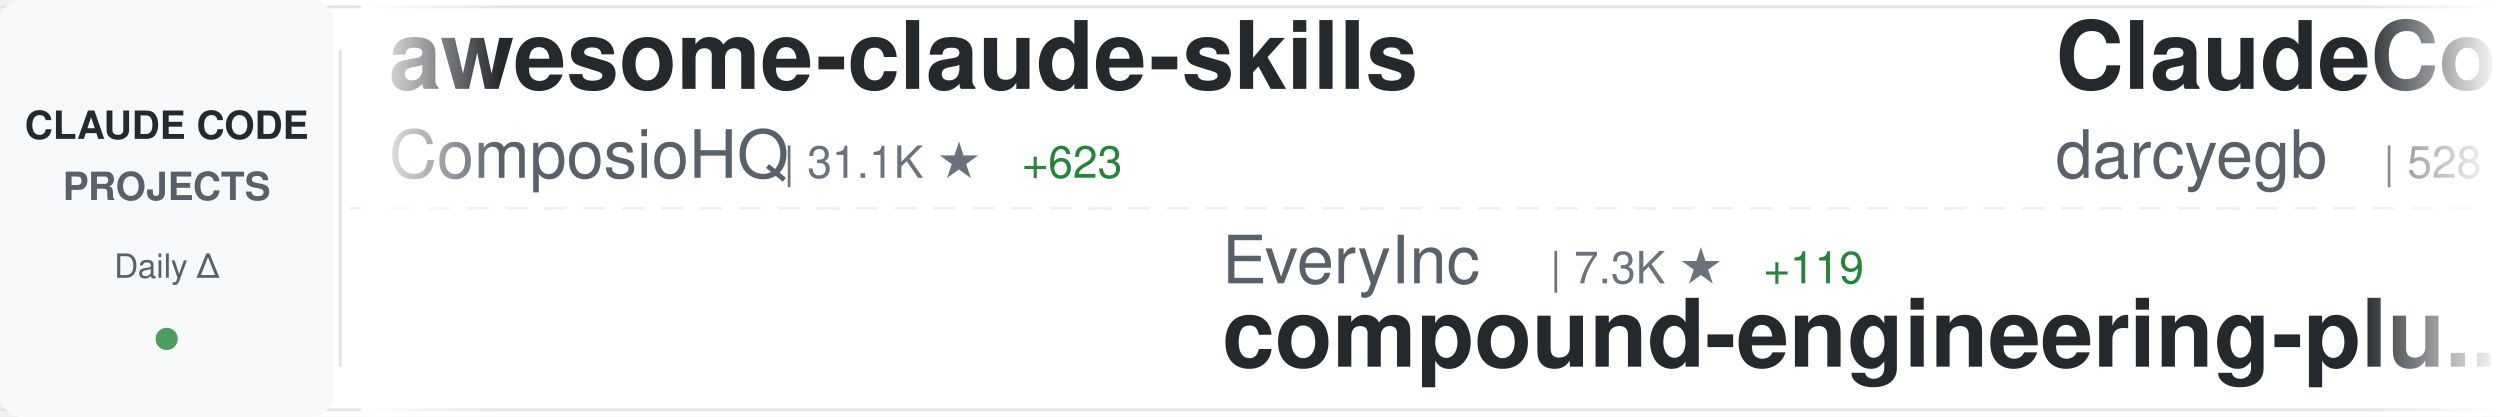
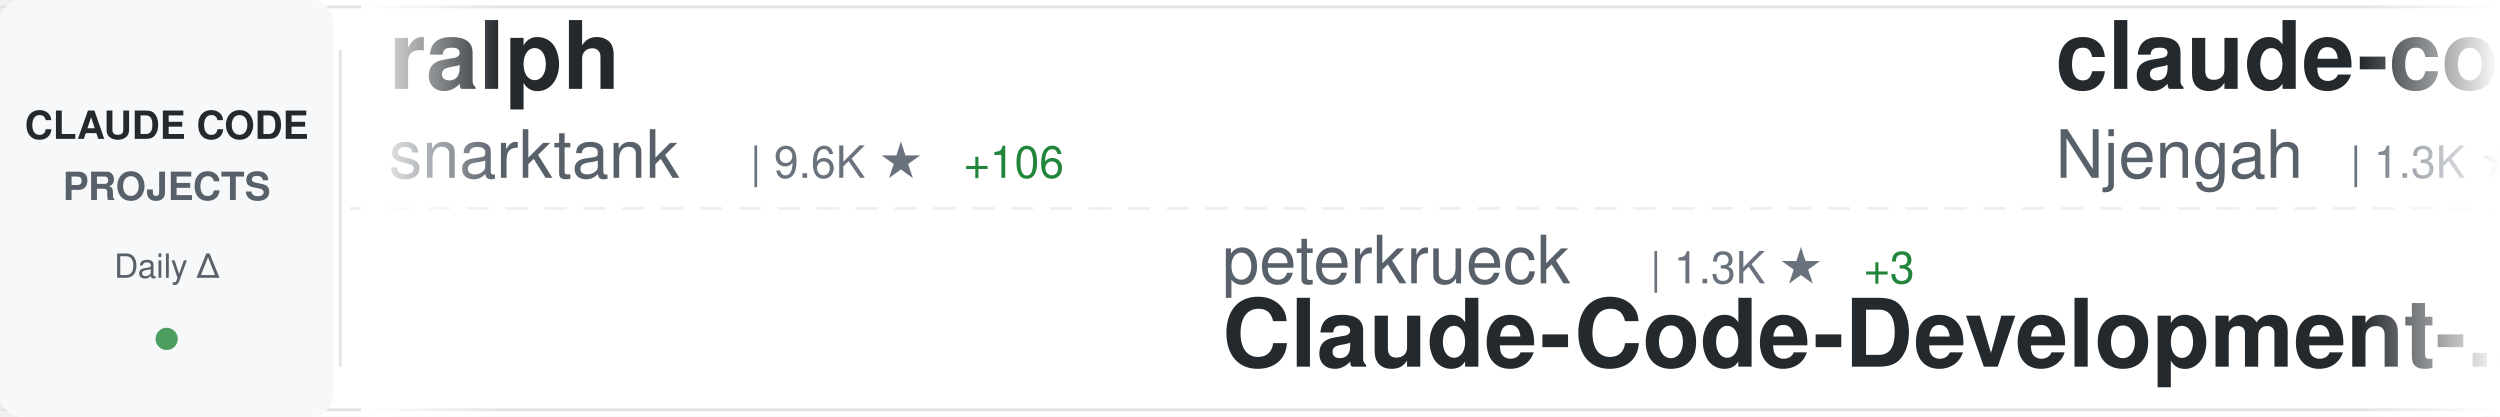
<svg xmlns="http://www.w3.org/2000/svg" width="900" height="150">
  <defs>
    <linearGradient id="awesomeLeftFade" x1="0%" y1="0%" x2="100%" y2="0%">
      <stop offset="0%" style="stop-color:#ffffff;stop-opacity:1" />
      <stop offset="100%" style="stop-color:#ffffff;stop-opacity:0" />
    </linearGradient>
    <linearGradient id="awesomeRightFade" x1="0%" y1="0%" x2="100%" y2="0%">
      <stop offset="0%" style="stop-color:#ffffff;stop-opacity:0" />
      <stop offset="100%" style="stop-color:#ffffff;stop-opacity:1" />
    </linearGradient>
  </defs>
  <rect width="900" height="150" fill="#ffffff" rx="8" />
  <rect x="0" y="2" width="900" height="1" fill="#e1e4e8" />
  <rect x="0" y="147" width="900" height="1" fill="#e1e4e8" />
  <line x1="0" y1="75" x2="900" y2="75" stroke="#e1e4e8" stroke-width="1" stroke-dasharray="8 6" opacity="0.6" />
  <rect x="0" y="0" width="120" height="150" fill="#f6f8fa" rx="8" />
  <text x="60" y="50" font-family="-apple-system, BlinkMacSystemFont, 'Segoe UI', Helvetica, Arial, sans-serif" font-size="14" font-weight="600" fill="#24292e" text-anchor="middle">CLAUDE CODE</text>
  <text x="60" y="72" font-family="-apple-system, BlinkMacSystemFont, 'Segoe UI', Helvetica, Arial, sans-serif" font-size="14" font-weight="600" fill="#586069" text-anchor="middle">PROJECTS</text>
  <text x="60" y="100" font-family="-apple-system, BlinkMacSystemFont, 'Segoe UI', Helvetica, Arial, sans-serif" font-size="12" font-weight="500" fill="#586069" text-anchor="middle">Daily Δ</text>
  <circle cx="60" cy="122" r="4" fill="#22863a" opacity="0.8" />
  <rect x="122" y="18" width="1" height="114" fill="#e1e4e8" />
  <clipPath id="awesomeTickerClip">
    <rect x="130" y="0" width="770" height="150" />
  </clipPath>
  <g clip-path="url(#awesomeTickerClip)">
    <g id="awesomeTickerItems">
      <animateTransform attributeName="transform" attributeType="XML" type="translate" from="0 0" to="-3000 0" dur="54s" repeatCount="indefinite" />
      <g transform="translate(0, 0)">
-         <text x="140" y="32" font-family="-apple-system, BlinkMacSystemFont, 'Segoe UI', Helvetica, Arial, sans-serif" font-size="34" font-weight="600" fill="#24292e">awesome-claude-skills</text>
-         <text x="140" y="64" font-family="-apple-system, BlinkMacSystemFont, 'Segoe UI', Helvetica, Arial, sans-serif" font-size="24" font-weight="400" fill="#586069">ComposioHQ</text>
-         <text x="282" y="64" font-family="-apple-system, BlinkMacSystemFont, 'Segoe UI', Helvetica, Arial, sans-serif" font-size="16" font-weight="500" fill="#6a737d">| 31.1K ★</text>
-         <text x="368" y="64" font-family="-apple-system, BlinkMacSystemFont, 'Segoe UI', Helvetica, Arial, sans-serif" font-size="16" font-weight="500" fill="#22863a"> +623</text>
+         <text x="140" y="32" font-family="-apple-system, BlinkMacSystemFont, 'Segoe UI', Helvetica, Arial, sans-serif" font-size="34" font-weight="600" fill="#24292e">ralph</text>
+         <text x="140" y="64" font-family="-apple-system, BlinkMacSystemFont, 'Segoe UI', Helvetica, Arial, sans-serif" font-size="24" font-weight="400" fill="#586069">snarktank</text>
+         <text x="270" y="64" font-family="-apple-system, BlinkMacSystemFont, 'Segoe UI', Helvetica, Arial, sans-serif" font-size="16" font-weight="500" fill="#6a737d">| 9.6K ★</text>
+         <text x="347" y="64" font-family="-apple-system, BlinkMacSystemFont, 'Segoe UI', Helvetica, Arial, sans-serif" font-size="16" font-weight="500" fill="#22863a"> +106</text>
      </g>
      <g transform="translate(300, 0)">
-         <text x="140" y="102" font-family="-apple-system, BlinkMacSystemFont, 'Segoe UI', Helvetica, Arial, sans-serif" font-size="24" font-weight="400" fill="#586069">EveryInc</text>
-         <text x="258" y="102" font-family="-apple-system, BlinkMacSystemFont, 'Segoe UI', Helvetica, Arial, sans-serif" font-size="16" font-weight="500" fill="#6a737d">| 7.3K ★</text>
-         <text x="335" y="102" font-family="-apple-system, BlinkMacSystemFont, 'Segoe UI', Helvetica, Arial, sans-serif" font-size="16" font-weight="500" fill="#22863a"> +119</text>
-         <text x="140" y="132" font-family="-apple-system, BlinkMacSystemFont, 'Segoe UI', Helvetica, Arial, sans-serif" font-size="34" font-weight="600" fill="#24292e">compound-engineering-plu...</text>
+         <text x="140" y="102" font-family="-apple-system, BlinkMacSystemFont, 'Segoe UI', Helvetica, Arial, sans-serif" font-size="24" font-weight="400" fill="#586069">peterkrueck</text>
+         <text x="294" y="102" font-family="-apple-system, BlinkMacSystemFont, 'Segoe UI', Helvetica, Arial, sans-serif" font-size="16" font-weight="500" fill="#6a737d">| 1.3K ★</text>
+         <text x="371" y="102" font-family="-apple-system, BlinkMacSystemFont, 'Segoe UI', Helvetica, Arial, sans-serif" font-size="16" font-weight="500" fill="#22863a"> +3</text>
+         <text x="140" y="132" font-family="-apple-system, BlinkMacSystemFont, 'Segoe UI', Helvetica, Arial, sans-serif" font-size="34" font-weight="600" fill="#24292e">Claude-Code-Development-...</text>
      </g>
      <g transform="translate(600, 0)">
-         <text x="140" y="32" font-family="-apple-system, BlinkMacSystemFont, 'Segoe UI', Helvetica, Arial, sans-serif" font-size="34" font-weight="600" fill="#24292e">ClaudeCodeAgents</text>
-         <text x="140" y="64" font-family="-apple-system, BlinkMacSystemFont, 'Segoe UI', Helvetica, Arial, sans-serif" font-size="24" font-weight="400" fill="#586069">darcyegb</text>
-         <text x="258" y="64" font-family="-apple-system, BlinkMacSystemFont, 'Segoe UI', Helvetica, Arial, sans-serif" font-size="16" font-weight="500" fill="#6a737d">| 528 ★</text>
-         <text x="326" y="64" font-family="-apple-system, BlinkMacSystemFont, 'Segoe UI', Helvetica, Arial, sans-serif" font-size="16" font-weight="500" fill="#22863a"> +4</text>
+         <text x="140" y="32" font-family="-apple-system, BlinkMacSystemFont, 'Segoe UI', Helvetica, Arial, sans-serif" font-size="34" font-weight="600" fill="#24292e">claude-code-cheat-sheet</text>
+         <text x="140" y="64" font-family="-apple-system, BlinkMacSystemFont, 'Segoe UI', Helvetica, Arial, sans-serif" font-size="24" font-weight="400" fill="#586069">Njengah</text>
+         <text x="246" y="64" font-family="-apple-system, BlinkMacSystemFont, 'Segoe UI', Helvetica, Arial, sans-serif" font-size="16" font-weight="500" fill="#6a737d">| 1.3K ★</text>
+         <text x="323" y="64" font-family="-apple-system, BlinkMacSystemFont, 'Segoe UI', Helvetica, Arial, sans-serif" font-size="16" font-weight="500" fill="#22863a"> +2</text>
      </g>
      <g transform="translate(900, 0)">
-         <text x="140" y="102" font-family="-apple-system, BlinkMacSystemFont, 'Segoe UI', Helvetica, Arial, sans-serif" font-size="24" font-weight="400" fill="#586069">OthmanAdi</text>
-         <text x="270" y="102" font-family="-apple-system, BlinkMacSystemFont, 'Segoe UI', Helvetica, Arial, sans-serif" font-size="16" font-weight="500" fill="#6a737d">| 13.2K ★</text>
-         <text x="356" y="102" font-family="-apple-system, BlinkMacSystemFont, 'Segoe UI', Helvetica, Arial, sans-serif" font-size="16" font-weight="500" fill="#22863a"> +137</text>
-         <text x="140" y="132" font-family="-apple-system, BlinkMacSystemFont, 'Segoe UI', Helvetica, Arial, sans-serif" font-size="34" font-weight="600" fill="#24292e">planning-with-files</text>
+         <text x="140" y="102" font-family="-apple-system, BlinkMacSystemFont, 'Segoe UI', Helvetica, Arial, sans-serif" font-size="24" font-weight="400" fill="#586069">anthropics</text>
+         <text x="282" y="102" font-family="-apple-system, BlinkMacSystemFont, 'Segoe UI', Helvetica, Arial, sans-serif" font-size="16" font-weight="500" fill="#6a737d">| 4.6K ★</text>
+         <text x="359" y="102" font-family="-apple-system, BlinkMacSystemFont, 'Segoe UI', Helvetica, Arial, sans-serif" font-size="16" font-weight="500" fill="#22863a"> +29</text>
+         <text x="140" y="132" font-family="-apple-system, BlinkMacSystemFont, 'Segoe UI', Helvetica, Arial, sans-serif" font-size="34" font-weight="600" fill="#24292e">claude-agent-sdk-python</text>
      </g>
      <g transform="translate(1200, 0)">
-         <text x="140" y="32" font-family="-apple-system, BlinkMacSystemFont, 'Segoe UI', Helvetica, Arial, sans-serif" font-size="34" font-weight="600" fill="#24292e">claude-code-showcase</text>
-         <text x="140" y="64" font-family="-apple-system, BlinkMacSystemFont, 'Segoe UI', Helvetica, Arial, sans-serif" font-size="24" font-weight="400" fill="#586069">ChrisWiles</text>
-         <text x="282" y="64" font-family="-apple-system, BlinkMacSystemFont, 'Segoe UI', Helvetica, Arial, sans-serif" font-size="16" font-weight="500" fill="#6a737d">| 5.2K ★</text>
-         <text x="359" y="64" font-family="-apple-system, BlinkMacSystemFont, 'Segoe UI', Helvetica, Arial, sans-serif" font-size="16" font-weight="500" fill="#22863a"> +9</text>
+         <text x="140" y="32" font-family="-apple-system, BlinkMacSystemFont, 'Segoe UI', Helvetica, Arial, sans-serif" font-size="34" font-weight="600" fill="#24292e">claude-code-infrastructu...</text>
+         <text x="140" y="64" font-family="-apple-system, BlinkMacSystemFont, 'Segoe UI', Helvetica, Arial, sans-serif" font-size="24" font-weight="400" fill="#586069">diet103</text>
+         <text x="246" y="64" font-family="-apple-system, BlinkMacSystemFont, 'Segoe UI', Helvetica, Arial, sans-serif" font-size="16" font-weight="500" fill="#6a737d">| 8.8K ★</text>
+         <text x="323" y="64" font-family="-apple-system, BlinkMacSystemFont, 'Segoe UI', Helvetica, Arial, sans-serif" font-size="16" font-weight="500" fill="#22863a"> +13</text>
      </g>
      <g transform="translate(1500, 0)">
-         <text x="140" y="102" font-family="-apple-system, BlinkMacSystemFont, 'Segoe UI', Helvetica, Arial, sans-serif" font-size="24" font-weight="400" fill="#586069">winfunc</text>
-         <text x="246" y="102" font-family="-apple-system, BlinkMacSystemFont, 'Segoe UI', Helvetica, Arial, sans-serif" font-size="16" font-weight="500" fill="#6a737d">| 20.4K ★</text>
-         <text x="332" y="102" font-family="-apple-system, BlinkMacSystemFont, 'Segoe UI', Helvetica, Arial, sans-serif" font-size="16" font-weight="500" fill="#22863a"> +15</text>
-         <text x="140" y="132" font-family="-apple-system, BlinkMacSystemFont, 'Segoe UI', Helvetica, Arial, sans-serif" font-size="34" font-weight="600" fill="#24292e">opcode</text>
+         <text x="140" y="102" font-family="-apple-system, BlinkMacSystemFont, 'Segoe UI', Helvetica, Arial, sans-serif" font-size="24" font-weight="400" fill="#586069">upstash</text>
+         <text x="246" y="102" font-family="-apple-system, BlinkMacSystemFont, 'Segoe UI', Helvetica, Arial, sans-serif" font-size="16" font-weight="500" fill="#6a737d">| 44.9K ★</text>
+         <text x="332" y="102" font-family="-apple-system, BlinkMacSystemFont, 'Segoe UI', Helvetica, Arial, sans-serif" font-size="16" font-weight="500" fill="#22863a"> +113</text>
+         <text x="140" y="132" font-family="-apple-system, BlinkMacSystemFont, 'Segoe UI', Helvetica, Arial, sans-serif" font-size="34" font-weight="600" fill="#24292e">context7</text>
      </g>
      <g transform="translate(1800, 0)">
-         <text x="140" y="32" font-family="-apple-system, BlinkMacSystemFont, 'Segoe UI', Helvetica, Arial, sans-serif" font-size="34" font-weight="600" fill="#24292e">obsidian-skills</text>
-         <text x="140" y="64" font-family="-apple-system, BlinkMacSystemFont, 'Segoe UI', Helvetica, Arial, sans-serif" font-size="24" font-weight="400" fill="#586069">kepano</text>
-         <text x="234" y="64" font-family="-apple-system, BlinkMacSystemFont, 'Segoe UI', Helvetica, Arial, sans-serif" font-size="16" font-weight="500" fill="#6a737d">| 9.2K ★</text>
-         <text x="311" y="64" font-family="-apple-system, BlinkMacSystemFont, 'Segoe UI', Helvetica, Arial, sans-serif" font-size="16" font-weight="500" fill="#22863a"> +80</text>
+         <text x="140" y="32" font-family="-apple-system, BlinkMacSystemFont, 'Segoe UI', Helvetica, Arial, sans-serif" font-size="34" font-weight="600" fill="#24292e">Claude-Code-Usage-Monito...</text>
+         <text x="140" y="64" font-family="-apple-system, BlinkMacSystemFont, 'Segoe UI', Helvetica, Arial, sans-serif" font-size="24" font-weight="400" fill="#586069">Maciek-roboblog</text>
+         <text x="342" y="64" font-family="-apple-system, BlinkMacSystemFont, 'Segoe UI', Helvetica, Arial, sans-serif" font-size="16" font-weight="500" fill="#6a737d">| 6.4K ★</text>
+         <text x="419" y="64" font-family="-apple-system, BlinkMacSystemFont, 'Segoe UI', Helvetica, Arial, sans-serif" font-size="16" font-weight="500" fill="#22863a"> +18</text>
      </g>
      <g transform="translate(2100, 0)">
-         <text x="140" y="102" font-family="-apple-system, BlinkMacSystemFont, 'Segoe UI', Helvetica, Arial, sans-serif" font-size="24" font-weight="400" fill="#586069">feiskyer</text>
-         <text x="258" y="102" font-family="-apple-system, BlinkMacSystemFont, 'Segoe UI', Helvetica, Arial, sans-serif" font-size="16" font-weight="500" fill="#6a737d">| 1.2K ★</text>
-         <text x="335" y="102" font-family="-apple-system, BlinkMacSystemFont, 'Segoe UI', Helvetica, Arial, sans-serif" font-size="16" font-weight="500" fill="#22863a"> +2</text>
-         <text x="140" y="132" font-family="-apple-system, BlinkMacSystemFont, 'Segoe UI', Helvetica, Arial, sans-serif" font-size="34" font-weight="600" fill="#24292e">claude-code-settings</text>
+         <text x="140" y="102" font-family="-apple-system, BlinkMacSystemFont, 'Segoe UI', Helvetica, Arial, sans-serif" font-size="24" font-weight="400" fill="#586069">davila7</text>
+         <text x="246" y="102" font-family="-apple-system, BlinkMacSystemFont, 'Segoe UI', Helvetica, Arial, sans-serif" font-size="16" font-weight="500" fill="#6a737d">| 19.6K ★</text>
+         <text x="332" y="102" font-family="-apple-system, BlinkMacSystemFont, 'Segoe UI', Helvetica, Arial, sans-serif" font-size="16" font-weight="500" fill="#22863a"> +101</text>
+         <text x="140" y="132" font-family="-apple-system, BlinkMacSystemFont, 'Segoe UI', Helvetica, Arial, sans-serif" font-size="34" font-weight="600" fill="#24292e">claude-code-templates</text>
      </g>
      <g transform="translate(2400, 0)">
-         <text x="140" y="32" font-family="-apple-system, BlinkMacSystemFont, 'Segoe UI', Helvetica, Arial, sans-serif" font-size="34" font-weight="600" fill="#24292e">claude-code-requirements...</text>
-         <text x="140" y="64" font-family="-apple-system, BlinkMacSystemFont, 'Segoe UI', Helvetica, Arial, sans-serif" font-size="24" font-weight="400" fill="#586069">rizethereum</text>
-         <text x="294" y="64" font-family="-apple-system, BlinkMacSystemFont, 'Segoe UI', Helvetica, Arial, sans-serif" font-size="16" font-weight="500" fill="#6a737d">| 1.7K ★</text>
-         <text x="371" y="64" font-family="-apple-system, BlinkMacSystemFont, 'Segoe UI', Helvetica, Arial, sans-serif" font-size="16" font-weight="500" fill="#22863a"> +1</text>
+         <text x="140" y="32" font-family="-apple-system, BlinkMacSystemFont, 'Segoe UI', Helvetica, Arial, sans-serif" font-size="34" font-weight="600" fill="#24292e">Claude-Code</text>
+         <text x="140" y="64" font-family="-apple-system, BlinkMacSystemFont, 'Segoe UI', Helvetica, Arial, sans-serif" font-size="24" font-weight="400" fill="#586069">lyconear</text>
+         <text x="258" y="64" font-family="-apple-system, BlinkMacSystemFont, 'Segoe UI', Helvetica, Arial, sans-serif" font-size="16" font-weight="500" fill="#6a737d">| 4 ★</text>
      </g>
      <g transform="translate(2700, 0)">
-         <text x="140" y="102" font-family="-apple-system, BlinkMacSystemFont, 'Segoe UI', Helvetica, Arial, sans-serif" font-size="24" font-weight="400" fill="#586069">Njengah</text>
-         <text x="246" y="102" font-family="-apple-system, BlinkMacSystemFont, 'Segoe UI', Helvetica, Arial, sans-serif" font-size="16" font-weight="500" fill="#6a737d">| 1.3K ★</text>
-         <text x="323" y="102" font-family="-apple-system, BlinkMacSystemFont, 'Segoe UI', Helvetica, Arial, sans-serif" font-size="16" font-weight="500" fill="#22863a"> +4</text>
-         <text x="140" y="132" font-family="-apple-system, BlinkMacSystemFont, 'Segoe UI', Helvetica, Arial, sans-serif" font-size="34" font-weight="600" fill="#24292e">claude-code-cheat-sheet</text>
+         <text x="140" y="102" font-family="-apple-system, BlinkMacSystemFont, 'Segoe UI', Helvetica, Arial, sans-serif" font-size="24" font-weight="400" fill="#586069">slopus</text>
+         <text x="234" y="102" font-family="-apple-system, BlinkMacSystemFont, 'Segoe UI', Helvetica, Arial, sans-serif" font-size="16" font-weight="500" fill="#6a737d">| 10.5K ★</text>
+         <text x="320" y="102" font-family="-apple-system, BlinkMacSystemFont, 'Segoe UI', Helvetica, Arial, sans-serif" font-size="16" font-weight="500" fill="#22863a"> +60</text>
+         <text x="140" y="132" font-family="-apple-system, BlinkMacSystemFont, 'Segoe UI', Helvetica, Arial, sans-serif" font-size="34" font-weight="600" fill="#24292e">happy</text>
      </g>
      <g transform="translate(3000, 0)">
-         <text x="140" y="32" font-family="-apple-system, BlinkMacSystemFont, 'Segoe UI', Helvetica, Arial, sans-serif" font-size="34" font-weight="600" fill="#24292e">awesome-claude-skills</text>
-         <text x="140" y="64" font-family="-apple-system, BlinkMacSystemFont, 'Segoe UI', Helvetica, Arial, sans-serif" font-size="24" font-weight="400" fill="#586069">ComposioHQ</text>
-         <text x="282" y="64" font-family="-apple-system, BlinkMacSystemFont, 'Segoe UI', Helvetica, Arial, sans-serif" font-size="16" font-weight="500" fill="#6a737d">| 31.1K ★</text>
-         <text x="368" y="64" font-family="-apple-system, BlinkMacSystemFont, 'Segoe UI', Helvetica, Arial, sans-serif" font-size="16" font-weight="500" fill="#22863a"> +623</text>
+         <text x="140" y="32" font-family="-apple-system, BlinkMacSystemFont, 'Segoe UI', Helvetica, Arial, sans-serif" font-size="34" font-weight="600" fill="#24292e">ralph</text>
+         <text x="140" y="64" font-family="-apple-system, BlinkMacSystemFont, 'Segoe UI', Helvetica, Arial, sans-serif" font-size="24" font-weight="400" fill="#586069">snarktank</text>
+         <text x="270" y="64" font-family="-apple-system, BlinkMacSystemFont, 'Segoe UI', Helvetica, Arial, sans-serif" font-size="16" font-weight="500" fill="#6a737d">| 9.6K ★</text>
+         <text x="347" y="64" font-family="-apple-system, BlinkMacSystemFont, 'Segoe UI', Helvetica, Arial, sans-serif" font-size="16" font-weight="500" fill="#22863a"> +106</text>
      </g>
      <g transform="translate(3300, 0)">
-         <text x="140" y="102" font-family="-apple-system, BlinkMacSystemFont, 'Segoe UI', Helvetica, Arial, sans-serif" font-size="24" font-weight="400" fill="#586069">EveryInc</text>
-         <text x="258" y="102" font-family="-apple-system, BlinkMacSystemFont, 'Segoe UI', Helvetica, Arial, sans-serif" font-size="16" font-weight="500" fill="#6a737d">| 7.3K ★</text>
-         <text x="335" y="102" font-family="-apple-system, BlinkMacSystemFont, 'Segoe UI', Helvetica, Arial, sans-serif" font-size="16" font-weight="500" fill="#22863a"> +119</text>
-         <text x="140" y="132" font-family="-apple-system, BlinkMacSystemFont, 'Segoe UI', Helvetica, Arial, sans-serif" font-size="34" font-weight="600" fill="#24292e">compound-engineering-plu...</text>
+         <text x="140" y="102" font-family="-apple-system, BlinkMacSystemFont, 'Segoe UI', Helvetica, Arial, sans-serif" font-size="24" font-weight="400" fill="#586069">peterkrueck</text>
+         <text x="294" y="102" font-family="-apple-system, BlinkMacSystemFont, 'Segoe UI', Helvetica, Arial, sans-serif" font-size="16" font-weight="500" fill="#6a737d">| 1.3K ★</text>
+         <text x="371" y="102" font-family="-apple-system, BlinkMacSystemFont, 'Segoe UI', Helvetica, Arial, sans-serif" font-size="16" font-weight="500" fill="#22863a"> +3</text>
+         <text x="140" y="132" font-family="-apple-system, BlinkMacSystemFont, 'Segoe UI', Helvetica, Arial, sans-serif" font-size="34" font-weight="600" fill="#24292e">Claude-Code-Development-...</text>
      </g>
      <g transform="translate(3600, 0)">
-         <text x="140" y="32" font-family="-apple-system, BlinkMacSystemFont, 'Segoe UI', Helvetica, Arial, sans-serif" font-size="34" font-weight="600" fill="#24292e">ClaudeCodeAgents</text>
-         <text x="140" y="64" font-family="-apple-system, BlinkMacSystemFont, 'Segoe UI', Helvetica, Arial, sans-serif" font-size="24" font-weight="400" fill="#586069">darcyegb</text>
-         <text x="258" y="64" font-family="-apple-system, BlinkMacSystemFont, 'Segoe UI', Helvetica, Arial, sans-serif" font-size="16" font-weight="500" fill="#6a737d">| 528 ★</text>
-         <text x="326" y="64" font-family="-apple-system, BlinkMacSystemFont, 'Segoe UI', Helvetica, Arial, sans-serif" font-size="16" font-weight="500" fill="#22863a"> +4</text>
+         <text x="140" y="32" font-family="-apple-system, BlinkMacSystemFont, 'Segoe UI', Helvetica, Arial, sans-serif" font-size="34" font-weight="600" fill="#24292e">claude-code-cheat-sheet</text>
+         <text x="140" y="64" font-family="-apple-system, BlinkMacSystemFont, 'Segoe UI', Helvetica, Arial, sans-serif" font-size="24" font-weight="400" fill="#586069">Njengah</text>
+         <text x="246" y="64" font-family="-apple-system, BlinkMacSystemFont, 'Segoe UI', Helvetica, Arial, sans-serif" font-size="16" font-weight="500" fill="#6a737d">| 1.3K ★</text>
+         <text x="323" y="64" font-family="-apple-system, BlinkMacSystemFont, 'Segoe UI', Helvetica, Arial, sans-serif" font-size="16" font-weight="500" fill="#22863a"> +2</text>
      </g>
      <g transform="translate(3900, 0)">
-         <text x="140" y="102" font-family="-apple-system, BlinkMacSystemFont, 'Segoe UI', Helvetica, Arial, sans-serif" font-size="24" font-weight="400" fill="#586069">OthmanAdi</text>
-         <text x="270" y="102" font-family="-apple-system, BlinkMacSystemFont, 'Segoe UI', Helvetica, Arial, sans-serif" font-size="16" font-weight="500" fill="#6a737d">| 13.2K ★</text>
-         <text x="356" y="102" font-family="-apple-system, BlinkMacSystemFont, 'Segoe UI', Helvetica, Arial, sans-serif" font-size="16" font-weight="500" fill="#22863a"> +137</text>
-         <text x="140" y="132" font-family="-apple-system, BlinkMacSystemFont, 'Segoe UI', Helvetica, Arial, sans-serif" font-size="34" font-weight="600" fill="#24292e">planning-with-files</text>
+         <text x="140" y="102" font-family="-apple-system, BlinkMacSystemFont, 'Segoe UI', Helvetica, Arial, sans-serif" font-size="24" font-weight="400" fill="#586069">anthropics</text>
+         <text x="282" y="102" font-family="-apple-system, BlinkMacSystemFont, 'Segoe UI', Helvetica, Arial, sans-serif" font-size="16" font-weight="500" fill="#6a737d">| 4.6K ★</text>
+         <text x="359" y="102" font-family="-apple-system, BlinkMacSystemFont, 'Segoe UI', Helvetica, Arial, sans-serif" font-size="16" font-weight="500" fill="#22863a"> +29</text>
+         <text x="140" y="132" font-family="-apple-system, BlinkMacSystemFont, 'Segoe UI', Helvetica, Arial, sans-serif" font-size="34" font-weight="600" fill="#24292e">claude-agent-sdk-python</text>
      </g>
    </g>
  </g>
  <rect x="130" y="0" width="50" height="150" fill="url(#awesomeLeftFade)" />
  <rect x="850" y="0" width="50" height="150" fill="url(#awesomeRightFade)" />
</svg>
